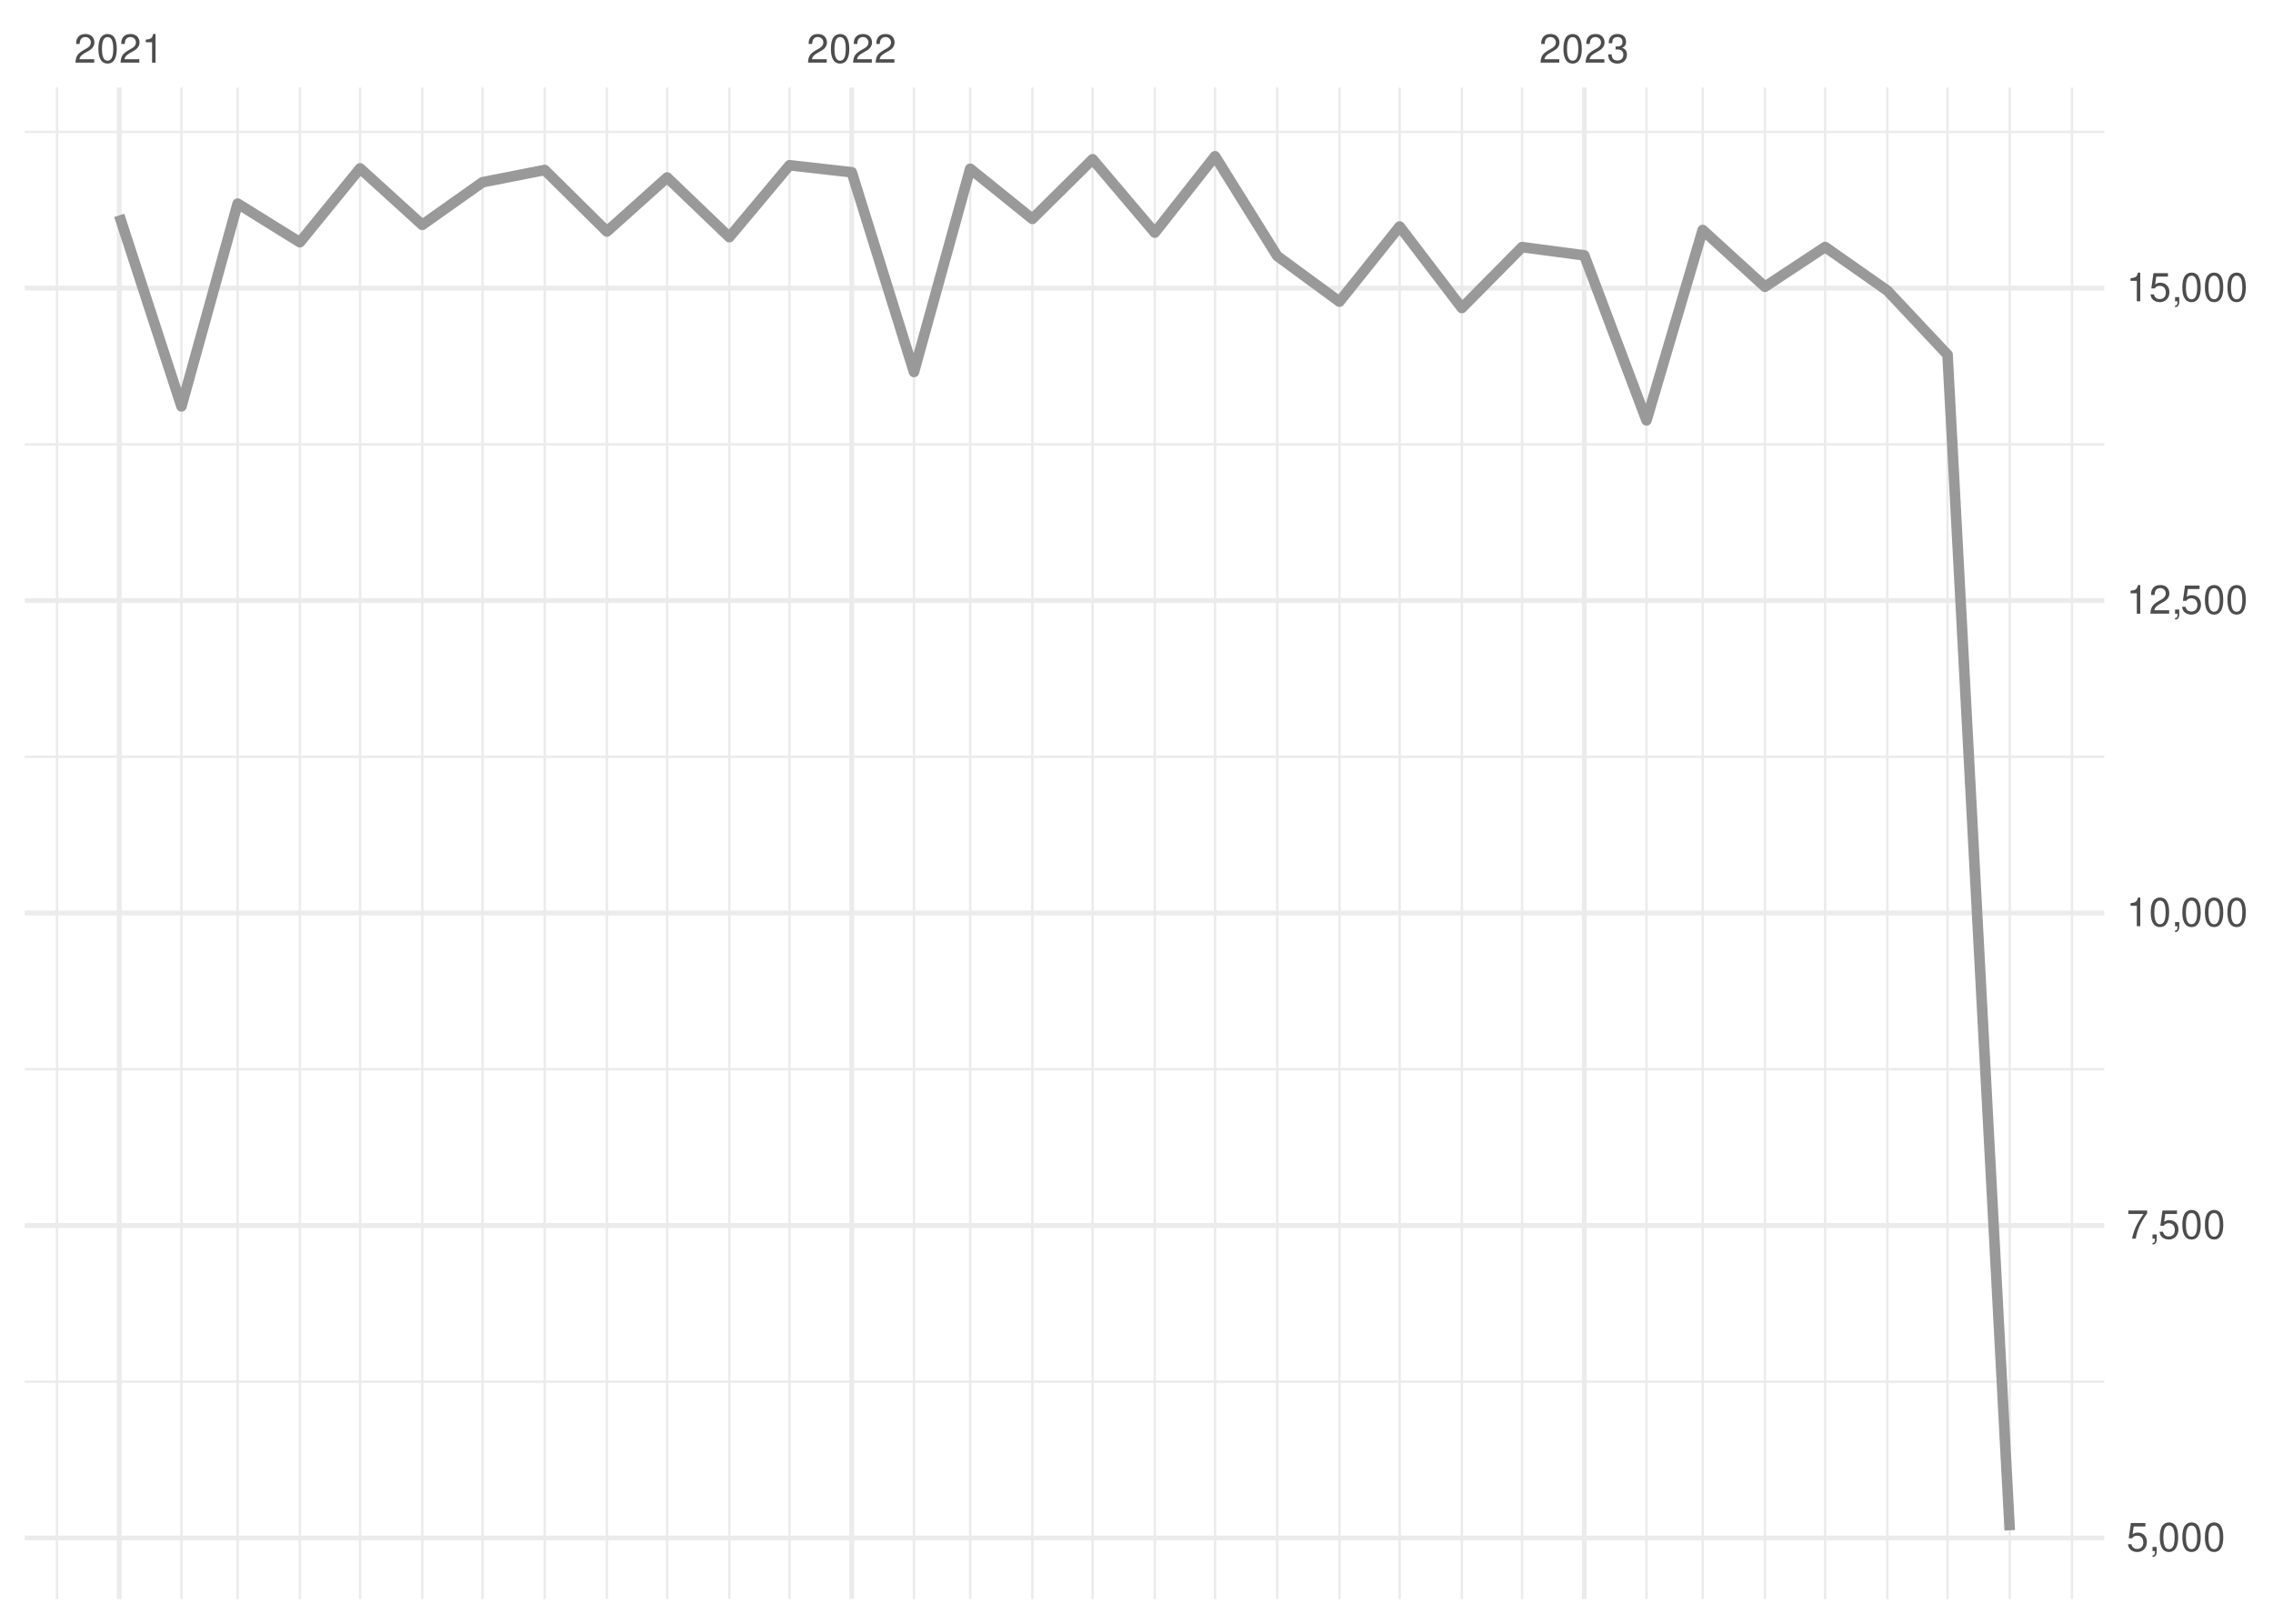
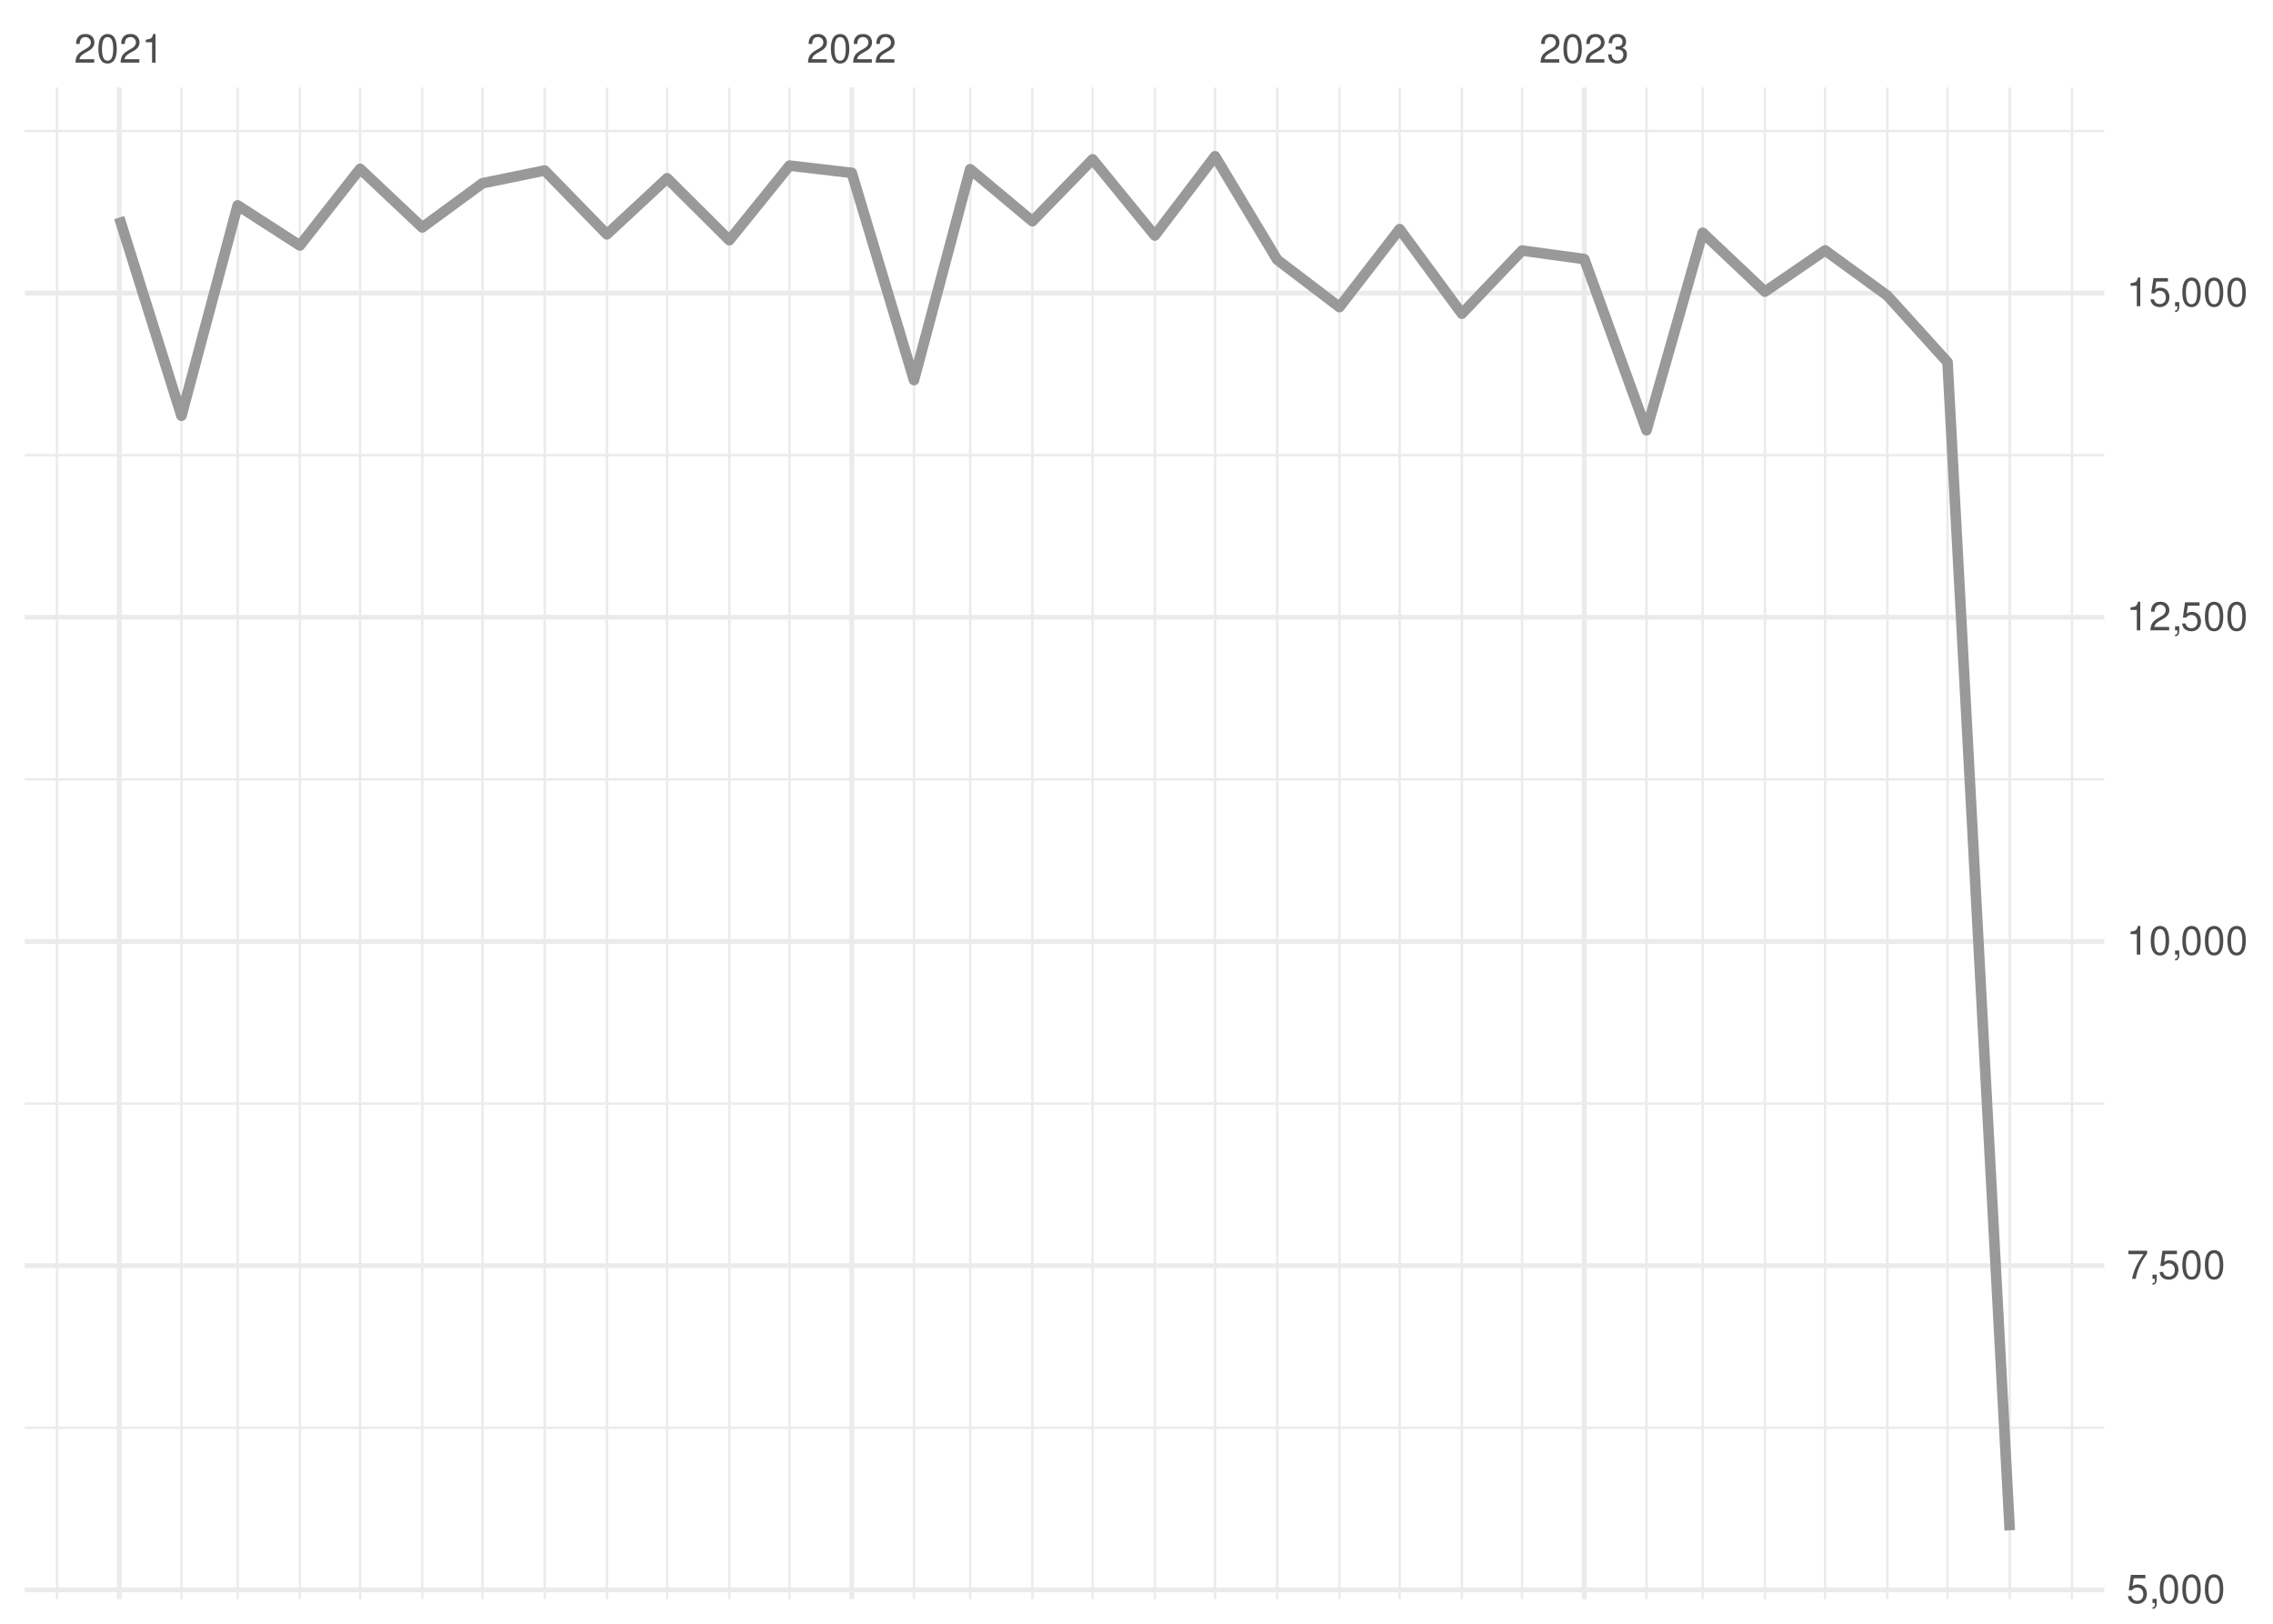
<svg xmlns="http://www.w3.org/2000/svg" xmlns:xlink="http://www.w3.org/1999/xlink" width="504pt" height="360pt" viewBox="0 0 504 360" version="1.1">
  <defs>
    <g>
      <symbol overflow="visible" id="glyph0-0">
        <path style="stroke:none;" d="" />
      </symbol>
      <symbol overflow="visible" id="glyph0-1">
        <path style="stroke:none;" d="M 4.453 -0.766 L 1.172 -0.766 C 1.25 -1.297 1.531 -1.625 2.297 -2.094 L 3.172 -2.594 C 4.047 -3.062 4.5 -3.719 4.5 -4.5 C 4.5 -5.031 4.281 -5.531 3.922 -5.875 C 3.547 -6.203 3.094 -6.359 2.5 -6.359 C 1.703 -6.359 1.125 -6.078 0.781 -5.531 C 0.547 -5.203 0.453 -4.797 0.438 -4.156 L 1.219 -4.156 C 1.234 -4.594 1.297 -4.844 1.406 -5.062 C 1.594 -5.438 2 -5.688 2.469 -5.688 C 3.172 -5.688 3.703 -5.172 3.703 -4.484 C 3.703 -3.969 3.406 -3.531 2.859 -3.219 L 2.047 -2.75 C 0.75 -2 0.375 -1.406 0.297 -0.016 L 4.453 -0.016 Z M 4.453 -0.766 " />
      </symbol>
      <symbol overflow="visible" id="glyph0-2">
        <path style="stroke:none;" d="M 2.422 -6.359 C 1.844 -6.359 1.312 -6.094 0.984 -5.672 C 0.578 -5.109 0.375 -4.25 0.375 -3.078 C 0.375 -0.938 1.078 0.203 2.422 0.203 C 3.734 0.203 4.453 -0.938 4.453 -3.031 C 4.453 -4.25 4.266 -5.078 3.859 -5.672 C 3.531 -6.109 3.016 -6.359 2.422 -6.359 Z M 2.422 -5.672 C 3.25 -5.672 3.672 -4.828 3.672 -3.094 C 3.672 -1.281 3.266 -0.438 2.406 -0.438 C 1.578 -0.438 1.172 -1.312 1.172 -3.062 C 1.172 -4.828 1.578 -5.672 2.422 -5.672 Z M 2.422 -5.672 " />
      </symbol>
      <symbol overflow="visible" id="glyph0-3">
        <path style="stroke:none;" d="M 2.281 -4.531 L 2.281 0 L 3.047 0 L 3.047 -6.359 L 2.547 -6.359 C 2.266 -5.391 2.094 -5.25 0.891 -5.094 L 0.891 -4.531 Z M 2.281 -4.531 " />
      </symbol>
      <symbol overflow="visible" id="glyph0-4">
        <path style="stroke:none;" d="M 1.938 -2.922 L 2.359 -2.922 C 3.203 -2.922 3.656 -2.531 3.656 -1.766 C 3.656 -0.969 3.172 -0.484 2.375 -0.484 C 1.516 -0.484 1.109 -0.922 1.062 -1.844 L 0.281 -1.844 C 0.312 -1.344 0.406 -1 0.547 -0.719 C 0.875 -0.109 1.484 0.203 2.344 0.203 C 3.625 0.203 4.453 -0.578 4.453 -1.781 C 4.453 -2.594 4.141 -3.031 3.391 -3.297 C 3.969 -3.531 4.266 -3.969 4.266 -4.609 C 4.266 -5.703 3.547 -6.359 2.359 -6.359 C 1.109 -6.359 0.438 -5.656 0.406 -4.312 L 1.188 -4.312 C 1.203 -4.703 1.234 -4.922 1.328 -5.109 C 1.5 -5.469 1.891 -5.688 2.375 -5.688 C 3.062 -5.688 3.469 -5.266 3.469 -4.578 C 3.469 -4.141 3.312 -3.859 2.969 -3.719 C 2.766 -3.625 2.484 -3.594 1.938 -3.578 Z M 1.938 -2.922 " />
      </symbol>
      <symbol overflow="visible" id="glyph0-5">
        <path style="stroke:none;" d="M 4.188 -6.234 L 0.969 -6.234 L 0.5 -2.844 L 1.219 -2.844 C 1.578 -3.266 1.875 -3.422 2.359 -3.422 C 3.203 -3.422 3.719 -2.844 3.719 -1.922 C 3.719 -1.031 3.203 -0.484 2.359 -0.484 C 1.688 -0.484 1.266 -0.828 1.078 -1.531 L 0.312 -1.531 C 0.406 -1.016 0.5 -0.781 0.688 -0.547 C 1.031 -0.078 1.672 0.203 2.375 0.203 C 3.641 0.203 4.516 -0.719 4.516 -2.031 C 4.516 -3.266 3.688 -4.109 2.5 -4.109 C 2.062 -4.109 1.703 -4 1.344 -3.734 L 1.594 -5.469 L 4.188 -5.469 Z M 4.188 -6.234 " />
      </symbol>
      <symbol overflow="visible" id="glyph0-6">
        <path style="stroke:none;" d="M 0.766 -0.922 L 0.766 0 L 1.297 0 L 1.297 0.156 C 1.297 0.766 1.172 0.938 0.766 0.953 L 0.766 1.297 C 1.344 1.312 1.688 0.891 1.688 0.141 L 1.688 -0.922 Z M 0.766 -0.922 " />
      </symbol>
      <symbol overflow="visible" id="glyph0-7">
        <path style="stroke:none;" d="M 4.578 -6.234 L 0.406 -6.234 L 0.406 -5.469 L 3.781 -5.469 C 2.281 -3.359 1.688 -2.047 1.219 0 L 2.047 0 C 2.391 -2 3.172 -3.719 4.578 -5.594 Z M 4.578 -6.234 " />
      </symbol>
    </g>
    <clipPath id="clip1">
-       <path d="M 5.48 306 L 466.59 306 L 466.59 307 L 5.48 307 Z M 5.48 306 " />
+       <path d="M 5.48 316 L 466.59 316 L 466.59 317 L 5.48 317 Z M 5.48 316 " />
    </clipPath>
    <clipPath id="clip2">
-       <path d="M 5.48 236 L 466.59 236 L 466.59 238 L 5.48 238 Z M 5.48 236 " />
+       <path d="M 5.48 244 L 466.59 244 L 466.59 245 L 5.48 245 Z M 5.48 244 " />
    </clipPath>
    <clipPath id="clip3">
-       <path d="M 5.48 167 L 466.59 167 L 466.59 169 L 5.48 169 Z M 5.48 167 " />
+       <path d="M 5.48 172 L 466.59 172 L 466.59 174 L 5.48 174 Z M 5.48 172 " />
    </clipPath>
    <clipPath id="clip4">
-       <path d="M 5.48 98 L 466.59 98 L 466.59 99 L 5.48 99 Z M 5.48 98 " />
+       <path d="M 5.48 100 L 466.59 100 L 466.59 102 L 5.48 102 Z M 5.48 100 " />
    </clipPath>
    <clipPath id="clip5">
      <path d="M 5.48 28 L 466.59 28 L 466.59 30 L 5.48 30 Z M 5.48 28 " />
    </clipPath>
    <clipPath id="clip6">
      <path d="M 12 19.41 L 13 19.41 L 13 354.52 L 12 354.52 Z M 12 19.41 " />
    </clipPath>
    <clipPath id="clip7">
      <path d="M 39 19.41 L 41 19.41 L 41 354.52 L 39 354.52 Z M 39 19.41 " />
    </clipPath>
    <clipPath id="clip8">
      <path d="M 52 19.41 L 53 19.41 L 53 354.52 L 52 354.52 Z M 52 19.41 " />
    </clipPath>
    <clipPath id="clip9">
      <path d="M 66 19.41 L 67 19.41 L 67 354.52 L 66 354.52 Z M 66 19.41 " />
    </clipPath>
    <clipPath id="clip10">
      <path d="M 79 19.41 L 81 19.41 L 81 354.52 L 79 354.52 Z M 79 19.41 " />
    </clipPath>
    <clipPath id="clip11">
      <path d="M 93 19.41 L 94 19.41 L 94 354.52 L 93 354.52 Z M 93 19.41 " />
    </clipPath>
    <clipPath id="clip12">
      <path d="M 106 19.41 L 108 19.41 L 108 354.52 L 106 354.52 Z M 106 19.41 " />
    </clipPath>
    <clipPath id="clip13">
      <path d="M 120 19.41 L 122 19.41 L 122 354.52 L 120 354.52 Z M 120 19.41 " />
    </clipPath>
    <clipPath id="clip14">
      <path d="M 134 19.41 L 135 19.41 L 135 354.52 L 134 354.52 Z M 134 19.41 " />
    </clipPath>
    <clipPath id="clip15">
      <path d="M 147 19.41 L 149 19.41 L 149 354.52 L 147 354.52 Z M 147 19.41 " />
    </clipPath>
    <clipPath id="clip16">
      <path d="M 161 19.41 L 162 19.41 L 162 354.52 L 161 354.52 Z M 161 19.41 " />
    </clipPath>
    <clipPath id="clip17">
      <path d="M 174 19.41 L 176 19.41 L 176 354.52 L 174 354.52 Z M 174 19.41 " />
    </clipPath>
    <clipPath id="clip18">
      <path d="M 202 19.41 L 203 19.41 L 203 354.52 L 202 354.52 Z M 202 19.41 " />
    </clipPath>
    <clipPath id="clip19">
      <path d="M 214 19.41 L 216 19.41 L 216 354.52 L 214 354.52 Z M 214 19.41 " />
    </clipPath>
    <clipPath id="clip20">
      <path d="M 228 19.41 L 230 19.41 L 230 354.52 L 228 354.52 Z M 228 19.41 " />
    </clipPath>
    <clipPath id="clip21">
      <path d="M 242 19.41 L 243 19.41 L 243 354.52 L 242 354.52 Z M 242 19.41 " />
    </clipPath>
    <clipPath id="clip22">
      <path d="M 255 19.41 L 257 19.41 L 257 354.52 L 255 354.52 Z M 255 19.41 " />
    </clipPath>
    <clipPath id="clip23">
      <path d="M 269 19.41 L 270 19.41 L 270 354.52 L 269 354.52 Z M 269 19.41 " />
    </clipPath>
    <clipPath id="clip24">
      <path d="M 282 19.41 L 284 19.41 L 284 354.52 L 282 354.52 Z M 282 19.41 " />
    </clipPath>
    <clipPath id="clip25">
      <path d="M 296 19.41 L 298 19.41 L 298 354.52 L 296 354.52 Z M 296 19.41 " />
    </clipPath>
    <clipPath id="clip26">
      <path d="M 310 19.41 L 311 19.41 L 311 354.52 L 310 354.52 Z M 310 19.41 " />
    </clipPath>
    <clipPath id="clip27">
      <path d="M 323 19.41 L 325 19.41 L 325 354.52 L 323 354.52 Z M 323 19.41 " />
    </clipPath>
    <clipPath id="clip28">
      <path d="M 337 19.41 L 338 19.41 L 338 354.52 L 337 354.52 Z M 337 19.41 " />
    </clipPath>
    <clipPath id="clip29">
      <path d="M 364 19.41 L 366 19.41 L 366 354.52 L 364 354.52 Z M 364 19.41 " />
    </clipPath>
    <clipPath id="clip30">
      <path d="M 377 19.41 L 378 19.41 L 378 354.52 L 377 354.52 Z M 377 19.41 " />
    </clipPath>
    <clipPath id="clip31">
      <path d="M 391 19.41 L 392 19.41 L 392 354.52 L 391 354.52 Z M 391 19.41 " />
    </clipPath>
    <clipPath id="clip32">
      <path d="M 404 19.41 L 405 19.41 L 405 354.52 L 404 354.52 Z M 404 19.41 " />
    </clipPath>
    <clipPath id="clip33">
      <path d="M 418 19.41 L 419 19.41 L 419 354.52 L 418 354.52 Z M 418 19.41 " />
    </clipPath>
    <clipPath id="clip34">
      <path d="M 431 19.41 L 433 19.41 L 433 354.52 L 431 354.52 Z M 431 19.41 " />
    </clipPath>
    <clipPath id="clip35">
      <path d="M 445 19.41 L 446 19.41 L 446 354.52 L 445 354.52 Z M 445 19.41 " />
    </clipPath>
    <clipPath id="clip36">
      <path d="M 459 19.41 L 460 19.41 L 460 354.52 L 459 354.52 Z M 459 19.41 " />
    </clipPath>
    <clipPath id="clip37">
-       <path d="M 5.48 340 L 466.59 340 L 466.59 342 L 5.48 342 Z M 5.48 340 " />
+       <path d="M 5.48 351 L 466.59 351 L 466.59 354 L 5.48 354 Z M 5.48 351 " />
    </clipPath>
    <clipPath id="clip38">
-       <path d="M 5.48 271 L 466.59 271 L 466.59 273 L 5.48 273 Z M 5.48 271 " />
+       <path d="M 5.48 280 L 466.59 280 L 466.59 282 L 5.48 282 Z M 5.48 280 " />
    </clipPath>
    <clipPath id="clip39">
-       <path d="M 5.48 201 L 466.59 201 L 466.59 203 L 5.48 203 Z M 5.48 201 " />
+       <path d="M 5.48 208 L 466.59 208 L 466.59 210 L 5.48 210 Z M 5.48 208 " />
    </clipPath>
    <clipPath id="clip40">
-       <path d="M 5.48 132 L 466.59 132 L 466.59 134 L 5.48 134 Z M 5.48 132 " />
+       <path d="M 5.48 136 L 466.59 136 L 466.59 138 L 5.48 138 Z M 5.48 136 " />
    </clipPath>
    <clipPath id="clip41">
-       <path d="M 5.48 63 L 466.59 63 L 466.59 65 L 5.48 65 Z M 5.48 63 " />
+       <path d="M 5.48 64 L 466.59 64 L 466.59 66 L 5.48 66 Z M 5.48 64 " />
    </clipPath>
    <clipPath id="clip42">
      <path d="M 25 19.41 L 27 19.41 L 27 354.52 L 25 354.52 Z M 25 19.41 " />
    </clipPath>
    <clipPath id="clip43">
      <path d="M 188 19.41 L 190 19.41 L 190 354.52 L 188 354.52 Z M 188 19.41 " />
    </clipPath>
    <clipPath id="clip44">
      <path d="M 350 19.41 L 352 19.41 L 352 354.52 L 350 354.52 Z M 350 19.41 " />
    </clipPath>
  </defs>
  <g id="surface26">
    <rect x="0" y="0" width="504" height="360" style="fill:rgb(100%,100%,100%);fill-opacity:1;stroke:none;" />
    <g clip-path="url(#clip1)" clip-rule="nonzero">
-       <path style="fill:none;stroke-width:0.533;stroke-linecap:butt;stroke-linejoin:round;stroke:rgb(92.157%,92.157%,92.157%);stroke-opacity:1;stroke-miterlimit:10;" d="M 5.48 306.34 L 466.59 306.34 " />
+       <path style="fill:none;stroke-width:0.533;stroke-linecap:butt;stroke-linejoin:round;stroke:rgb(92.157%,92.157%,92.157%);stroke-opacity:1;stroke-miterlimit:10;" d="M 5.48 316.547 L 466.59 316.547 " />
    </g>
    <g clip-path="url(#clip2)" clip-rule="nonzero">
-       <path style="fill:none;stroke-width:0.533;stroke-linecap:butt;stroke-linejoin:round;stroke:rgb(92.157%,92.157%,92.157%);stroke-opacity:1;stroke-miterlimit:10;" d="M 5.48 237.066 L 466.59 237.066 " />
+       <path style="fill:none;stroke-width:0.533;stroke-linecap:butt;stroke-linejoin:round;stroke:rgb(92.157%,92.157%,92.157%);stroke-opacity:1;stroke-miterlimit:10;" d="M 5.48 244.668 L 466.59 244.668 " />
    </g>
    <g clip-path="url(#clip3)" clip-rule="nonzero">
-       <path style="fill:none;stroke-width:0.533;stroke-linecap:butt;stroke-linejoin:round;stroke:rgb(92.157%,92.157%,92.157%);stroke-opacity:1;stroke-miterlimit:10;" d="M 5.48 167.789 L 466.59 167.789 " />
+       <path style="fill:none;stroke-width:0.533;stroke-linecap:butt;stroke-linejoin:round;stroke:rgb(92.157%,92.157%,92.157%);stroke-opacity:1;stroke-miterlimit:10;" d="M 5.48 172.793 L 466.59 172.793 " />
    </g>
    <g clip-path="url(#clip4)" clip-rule="nonzero">
-       <path style="fill:none;stroke-width:0.533;stroke-linecap:butt;stroke-linejoin:round;stroke:rgb(92.157%,92.157%,92.157%);stroke-opacity:1;stroke-miterlimit:10;" d="M 5.48 98.516 L 466.59 98.516 " />
+       <path style="fill:none;stroke-width:0.533;stroke-linecap:butt;stroke-linejoin:round;stroke:rgb(92.157%,92.157%,92.157%);stroke-opacity:1;stroke-miterlimit:10;" d="M 5.48 100.914 L 466.59 100.914 " />
    </g>
    <g clip-path="url(#clip5)" clip-rule="nonzero">
-       <path style="fill:none;stroke-width:0.533;stroke-linecap:butt;stroke-linejoin:round;stroke:rgb(92.157%,92.157%,92.157%);stroke-opacity:1;stroke-miterlimit:10;" d="M 5.48 29.238 L 466.59 29.238 " />
+       <path style="fill:none;stroke-width:0.533;stroke-linecap:butt;stroke-linejoin:round;stroke:rgb(92.157%,92.157%,92.157%);stroke-opacity:1;stroke-miterlimit:10;" d="M 5.48 29.035 L 466.59 29.035 " />
    </g>
    <g clip-path="url(#clip6)" clip-rule="nonzero">
      <path style="fill:none;stroke-width:0.533;stroke-linecap:butt;stroke-linejoin:round;stroke:rgb(92.157%,92.157%,92.157%);stroke-opacity:1;stroke-miterlimit:10;" d="M 12.645 354.52 L 12.645 19.41 " />
    </g>
    <g clip-path="url(#clip7)" clip-rule="nonzero">
      <path style="fill:none;stroke-width:0.533;stroke-linecap:butt;stroke-linejoin:round;stroke:rgb(92.157%,92.157%,92.157%);stroke-opacity:1;stroke-miterlimit:10;" d="M 40.234 354.52 L 40.234 19.41 " />
    </g>
    <g clip-path="url(#clip8)" clip-rule="nonzero">
      <path style="fill:none;stroke-width:0.533;stroke-linecap:butt;stroke-linejoin:round;stroke:rgb(92.157%,92.157%,92.157%);stroke-opacity:1;stroke-miterlimit:10;" d="M 52.695 354.52 L 52.695 19.41 " />
    </g>
    <g clip-path="url(#clip9)" clip-rule="nonzero">
      <path style="fill:none;stroke-width:0.533;stroke-linecap:butt;stroke-linejoin:round;stroke:rgb(92.157%,92.157%,92.157%);stroke-opacity:1;stroke-miterlimit:10;" d="M 66.488 354.52 L 66.488 19.41 " />
    </g>
    <g clip-path="url(#clip10)" clip-rule="nonzero">
      <path style="fill:none;stroke-width:0.533;stroke-linecap:butt;stroke-linejoin:round;stroke:rgb(92.157%,92.157%,92.157%);stroke-opacity:1;stroke-miterlimit:10;" d="M 79.84 354.52 L 79.84 19.41 " />
    </g>
    <g clip-path="url(#clip11)" clip-rule="nonzero">
      <path style="fill:none;stroke-width:0.533;stroke-linecap:butt;stroke-linejoin:round;stroke:rgb(92.157%,92.157%,92.157%);stroke-opacity:1;stroke-miterlimit:10;" d="M 93.633 354.52 L 93.633 19.41 " />
    </g>
    <g clip-path="url(#clip12)" clip-rule="nonzero">
      <path style="fill:none;stroke-width:0.533;stroke-linecap:butt;stroke-linejoin:round;stroke:rgb(92.157%,92.157%,92.157%);stroke-opacity:1;stroke-miterlimit:10;" d="M 106.984 354.52 L 106.984 19.41 " />
    </g>
    <g clip-path="url(#clip13)" clip-rule="nonzero">
      <path style="fill:none;stroke-width:0.533;stroke-linecap:butt;stroke-linejoin:round;stroke:rgb(92.157%,92.157%,92.157%);stroke-opacity:1;stroke-miterlimit:10;" d="M 120.777 354.52 L 120.777 19.41 " />
    </g>
    <g clip-path="url(#clip14)" clip-rule="nonzero">
      <path style="fill:none;stroke-width:0.533;stroke-linecap:butt;stroke-linejoin:round;stroke:rgb(92.157%,92.157%,92.157%);stroke-opacity:1;stroke-miterlimit:10;" d="M 134.574 354.52 L 134.574 19.41 " />
    </g>
    <g clip-path="url(#clip15)" clip-rule="nonzero">
      <path style="fill:none;stroke-width:0.533;stroke-linecap:butt;stroke-linejoin:round;stroke:rgb(92.157%,92.157%,92.157%);stroke-opacity:1;stroke-miterlimit:10;" d="M 147.926 354.52 L 147.926 19.41 " />
    </g>
    <g clip-path="url(#clip16)" clip-rule="nonzero">
      <path style="fill:none;stroke-width:0.533;stroke-linecap:butt;stroke-linejoin:round;stroke:rgb(92.157%,92.157%,92.157%);stroke-opacity:1;stroke-miterlimit:10;" d="M 161.719 354.52 L 161.719 19.41 " />
    </g>
    <g clip-path="url(#clip17)" clip-rule="nonzero">
      <path style="fill:none;stroke-width:0.533;stroke-linecap:butt;stroke-linejoin:round;stroke:rgb(92.157%,92.157%,92.157%);stroke-opacity:1;stroke-miterlimit:10;" d="M 175.07 354.52 L 175.07 19.41 " />
    </g>
    <g clip-path="url(#clip18)" clip-rule="nonzero">
      <path style="fill:none;stroke-width:0.533;stroke-linecap:butt;stroke-linejoin:round;stroke:rgb(92.157%,92.157%,92.157%);stroke-opacity:1;stroke-miterlimit:10;" d="M 202.66 354.52 L 202.66 19.41 " />
    </g>
    <g clip-path="url(#clip19)" clip-rule="nonzero">
      <path style="fill:none;stroke-width:0.533;stroke-linecap:butt;stroke-linejoin:round;stroke:rgb(92.157%,92.157%,92.157%);stroke-opacity:1;stroke-miterlimit:10;" d="M 215.121 354.52 L 215.121 19.41 " />
    </g>
    <g clip-path="url(#clip20)" clip-rule="nonzero">
      <path style="fill:none;stroke-width:0.533;stroke-linecap:butt;stroke-linejoin:round;stroke:rgb(92.157%,92.157%,92.157%);stroke-opacity:1;stroke-miterlimit:10;" d="M 228.914 354.52 L 228.914 19.41 " />
    </g>
    <g clip-path="url(#clip21)" clip-rule="nonzero">
      <path style="fill:none;stroke-width:0.533;stroke-linecap:butt;stroke-linejoin:round;stroke:rgb(92.157%,92.157%,92.157%);stroke-opacity:1;stroke-miterlimit:10;" d="M 242.266 354.52 L 242.266 19.41 " />
    </g>
    <g clip-path="url(#clip22)" clip-rule="nonzero">
      <path style="fill:none;stroke-width:0.533;stroke-linecap:butt;stroke-linejoin:round;stroke:rgb(92.157%,92.157%,92.157%);stroke-opacity:1;stroke-miterlimit:10;" d="M 256.059 354.52 L 256.059 19.41 " />
    </g>
    <g clip-path="url(#clip23)" clip-rule="nonzero">
      <path style="fill:none;stroke-width:0.533;stroke-linecap:butt;stroke-linejoin:round;stroke:rgb(92.157%,92.157%,92.157%);stroke-opacity:1;stroke-miterlimit:10;" d="M 269.41 354.52 L 269.41 19.41 " />
    </g>
    <g clip-path="url(#clip24)" clip-rule="nonzero">
      <path style="fill:none;stroke-width:0.533;stroke-linecap:butt;stroke-linejoin:round;stroke:rgb(92.157%,92.157%,92.157%);stroke-opacity:1;stroke-miterlimit:10;" d="M 283.203 354.52 L 283.203 19.41 " />
    </g>
    <g clip-path="url(#clip25)" clip-rule="nonzero">
      <path style="fill:none;stroke-width:0.533;stroke-linecap:butt;stroke-linejoin:round;stroke:rgb(92.157%,92.157%,92.157%);stroke-opacity:1;stroke-miterlimit:10;" d="M 297 354.52 L 297 19.41 " />
    </g>
    <g clip-path="url(#clip26)" clip-rule="nonzero">
      <path style="fill:none;stroke-width:0.533;stroke-linecap:butt;stroke-linejoin:round;stroke:rgb(92.157%,92.157%,92.157%);stroke-opacity:1;stroke-miterlimit:10;" d="M 310.348 354.52 L 310.348 19.41 " />
    </g>
    <g clip-path="url(#clip27)" clip-rule="nonzero">
      <path style="fill:none;stroke-width:0.533;stroke-linecap:butt;stroke-linejoin:round;stroke:rgb(92.157%,92.157%,92.157%);stroke-opacity:1;stroke-miterlimit:10;" d="M 324.145 354.52 L 324.145 19.41 " />
    </g>
    <g clip-path="url(#clip28)" clip-rule="nonzero">
      <path style="fill:none;stroke-width:0.533;stroke-linecap:butt;stroke-linejoin:round;stroke:rgb(92.157%,92.157%,92.157%);stroke-opacity:1;stroke-miterlimit:10;" d="M 337.496 354.52 L 337.496 19.41 " />
    </g>
    <g clip-path="url(#clip29)" clip-rule="nonzero">
      <path style="fill:none;stroke-width:0.533;stroke-linecap:butt;stroke-linejoin:round;stroke:rgb(92.157%,92.157%,92.157%);stroke-opacity:1;stroke-miterlimit:10;" d="M 365.086 354.52 L 365.086 19.41 " />
    </g>
    <g clip-path="url(#clip30)" clip-rule="nonzero">
      <path style="fill:none;stroke-width:0.533;stroke-linecap:butt;stroke-linejoin:round;stroke:rgb(92.157%,92.157%,92.157%);stroke-opacity:1;stroke-miterlimit:10;" d="M 377.543 354.52 L 377.543 19.41 " />
    </g>
    <g clip-path="url(#clip31)" clip-rule="nonzero">
      <path style="fill:none;stroke-width:0.533;stroke-linecap:butt;stroke-linejoin:round;stroke:rgb(92.157%,92.157%,92.157%);stroke-opacity:1;stroke-miterlimit:10;" d="M 391.34 354.52 L 391.34 19.41 " />
    </g>
    <g clip-path="url(#clip32)" clip-rule="nonzero">
      <path style="fill:none;stroke-width:0.533;stroke-linecap:butt;stroke-linejoin:round;stroke:rgb(92.157%,92.157%,92.157%);stroke-opacity:1;stroke-miterlimit:10;" d="M 404.691 354.52 L 404.691 19.41 " />
    </g>
    <g clip-path="url(#clip33)" clip-rule="nonzero">
      <path style="fill:none;stroke-width:0.533;stroke-linecap:butt;stroke-linejoin:round;stroke:rgb(92.157%,92.157%,92.157%);stroke-opacity:1;stroke-miterlimit:10;" d="M 418.484 354.52 L 418.484 19.41 " />
    </g>
    <g clip-path="url(#clip34)" clip-rule="nonzero">
      <path style="fill:none;stroke-width:0.533;stroke-linecap:butt;stroke-linejoin:round;stroke:rgb(92.157%,92.157%,92.157%);stroke-opacity:1;stroke-miterlimit:10;" d="M 431.836 354.52 L 431.836 19.41 " />
    </g>
    <g clip-path="url(#clip35)" clip-rule="nonzero">
      <path style="fill:none;stroke-width:0.533;stroke-linecap:butt;stroke-linejoin:round;stroke:rgb(92.157%,92.157%,92.157%);stroke-opacity:1;stroke-miterlimit:10;" d="M 445.629 354.52 L 445.629 19.41 " />
    </g>
    <g clip-path="url(#clip36)" clip-rule="nonzero">
      <path style="fill:none;stroke-width:0.533;stroke-linecap:butt;stroke-linejoin:round;stroke:rgb(92.157%,92.157%,92.157%);stroke-opacity:1;stroke-miterlimit:10;" d="M 459.426 354.52 L 459.426 19.41 " />
    </g>
    <g clip-path="url(#clip37)" clip-rule="nonzero">
-       <path style="fill:none;stroke-width:1.067;stroke-linecap:butt;stroke-linejoin:round;stroke:rgb(92.157%,92.157%,92.157%);stroke-opacity:1;stroke-miterlimit:10;" d="M 5.48 340.98 L 466.59 340.98 " />
+       <path style="fill:none;stroke-width:1.067;stroke-linecap:butt;stroke-linejoin:round;stroke:rgb(92.157%,92.157%,92.157%);stroke-opacity:1;stroke-miterlimit:10;" d="M 5.48 352.484 L 466.59 352.484 " />
    </g>
    <g clip-path="url(#clip38)" clip-rule="nonzero">
-       <path style="fill:none;stroke-width:1.067;stroke-linecap:butt;stroke-linejoin:round;stroke:rgb(92.157%,92.157%,92.157%);stroke-opacity:1;stroke-miterlimit:10;" d="M 5.48 271.703 L 466.59 271.703 " />
+       <path style="fill:none;stroke-width:1.067;stroke-linecap:butt;stroke-linejoin:round;stroke:rgb(92.157%,92.157%,92.157%);stroke-opacity:1;stroke-miterlimit:10;" d="M 5.48 280.609 L 466.59 280.609 " />
    </g>
    <g clip-path="url(#clip39)" clip-rule="nonzero">
-       <path style="fill:none;stroke-width:1.067;stroke-linecap:butt;stroke-linejoin:round;stroke:rgb(92.157%,92.157%,92.157%);stroke-opacity:1;stroke-miterlimit:10;" d="M 5.48 202.43 L 466.59 202.43 " />
+       <path style="fill:none;stroke-width:1.067;stroke-linecap:butt;stroke-linejoin:round;stroke:rgb(92.157%,92.157%,92.157%);stroke-opacity:1;stroke-miterlimit:10;" d="M 5.48 208.73 L 466.59 208.73 " />
    </g>
    <g clip-path="url(#clip40)" clip-rule="nonzero">
-       <path style="fill:none;stroke-width:1.067;stroke-linecap:butt;stroke-linejoin:round;stroke:rgb(92.157%,92.157%,92.157%);stroke-opacity:1;stroke-miterlimit:10;" d="M 5.48 133.152 L 466.59 133.152 " />
+       <path style="fill:none;stroke-width:1.067;stroke-linecap:butt;stroke-linejoin:round;stroke:rgb(92.157%,92.157%,92.157%);stroke-opacity:1;stroke-miterlimit:10;" d="M 5.48 136.852 L 466.59 136.852 " />
    </g>
    <g clip-path="url(#clip41)" clip-rule="nonzero">
-       <path style="fill:none;stroke-width:1.067;stroke-linecap:butt;stroke-linejoin:round;stroke:rgb(92.157%,92.157%,92.157%);stroke-opacity:1;stroke-miterlimit:10;" d="M 5.48 63.879 L 466.59 63.879 " />
+       <path style="fill:none;stroke-width:1.067;stroke-linecap:butt;stroke-linejoin:round;stroke:rgb(92.157%,92.157%,92.157%);stroke-opacity:1;stroke-miterlimit:10;" d="M 5.48 64.977 L 466.59 64.977 " />
    </g>
    <g clip-path="url(#clip42)" clip-rule="nonzero">
      <path style="fill:none;stroke-width:1.067;stroke-linecap:butt;stroke-linejoin:round;stroke:rgb(92.157%,92.157%,92.157%);stroke-opacity:1;stroke-miterlimit:10;" d="M 26.438 354.52 L 26.438 19.41 " />
    </g>
    <g clip-path="url(#clip43)" clip-rule="nonzero">
      <path style="fill:none;stroke-width:1.067;stroke-linecap:butt;stroke-linejoin:round;stroke:rgb(92.157%,92.157%,92.157%);stroke-opacity:1;stroke-miterlimit:10;" d="M 188.863 354.52 L 188.863 19.41 " />
    </g>
    <g clip-path="url(#clip44)" clip-rule="nonzero">
      <path style="fill:none;stroke-width:1.067;stroke-linecap:butt;stroke-linejoin:round;stroke:rgb(92.157%,92.157%,92.157%);stroke-opacity:1;stroke-miterlimit:10;" d="M 351.289 354.52 L 351.289 19.41 " />
    </g>
-     <path style="fill:none;stroke-width:2.347;stroke-linecap:butt;stroke-linejoin:round;stroke:rgb(60%,60%,60%);stroke-opacity:1;stroke-miterlimit:10;" d="M 26.438 47.75 L 40.234 90.09 L 52.695 45.145 L 66.488 53.707 L 79.84 37.332 L 93.633 49.855 L 106.984 40.406 L 120.777 37.691 L 134.574 51.324 L 147.926 39.355 L 161.719 52.57 L 175.07 36.637 L 188.863 38.191 L 202.66 82.473 L 215.121 37.414 L 228.914 48.527 L 242.266 35.309 L 256.059 51.574 L 269.41 34.645 L 283.203 56.758 L 297 66.871 L 310.348 50.215 L 324.145 68.285 L 337.496 54.789 L 351.289 56.617 L 365.086 93.195 L 377.543 50.992 L 391.34 63.574 L 404.691 54.762 L 418.484 64.43 L 431.836 78.648 L 445.629 339.289 " />
+     <path style="fill:none;stroke-width:2.347;stroke-linecap:butt;stroke-linejoin:round;stroke:rgb(60%,60%,60%);stroke-opacity:1;stroke-miterlimit:10;" d="M 26.438 48.242 L 40.234 92.176 L 52.695 45.539 L 66.488 54.426 L 79.84 37.434 L 93.633 50.426 L 106.984 40.625 L 120.777 37.805 L 134.574 51.953 L 147.926 39.531 L 161.719 53.246 L 175.07 36.715 L 188.863 38.324 L 202.66 84.266 L 215.121 37.52 L 228.914 49.047 L 242.266 35.332 L 256.059 52.211 L 269.41 34.645 L 283.203 57.586 L 297 68.082 L 310.348 50.801 L 324.145 69.547 L 337.496 55.547 L 351.289 57.441 L 365.086 95.395 L 377.543 51.605 L 391.34 64.66 L 404.691 55.516 L 418.484 65.551 L 431.836 80.301 L 445.629 339.289 " />
    <g style="fill:rgb(30.196%,30.196%,30.196%);fill-opacity:1;">
      <use xlink:href="#glyph0-1" x="16.438" y="13.896" />
      <use xlink:href="#glyph0-2" x="21.438" y="13.896" />
      <use xlink:href="#glyph0-1" x="26.438" y="13.896" />
      <use xlink:href="#glyph0-3" x="31.438" y="13.896" />
    </g>
    <g style="fill:rgb(30.196%,30.196%,30.196%);fill-opacity:1;">
      <use xlink:href="#glyph0-1" x="178.863" y="13.896" />
      <use xlink:href="#glyph0-2" x="183.863" y="13.896" />
      <use xlink:href="#glyph0-1" x="188.863" y="13.896" />
      <use xlink:href="#glyph0-1" x="193.863" y="13.896" />
    </g>
    <g style="fill:rgb(30.196%,30.196%,30.196%);fill-opacity:1;">
      <use xlink:href="#glyph0-1" x="341.289" y="13.896" />
      <use xlink:href="#glyph0-2" x="346.289" y="13.896" />
      <use xlink:href="#glyph0-1" x="351.289" y="13.896" />
      <use xlink:href="#glyph0-4" x="356.289" y="13.896" />
    </g>
    <g style="fill:rgb(30.196%,30.196%,30.196%);fill-opacity:1;">
-       <use xlink:href="#glyph0-5" x="471.52" y="343.896" />
-       <use xlink:href="#glyph0-6" x="476.52" y="343.896" />
-       <use xlink:href="#glyph0-2" x="478.52" y="343.896" />
-       <use xlink:href="#glyph0-2" x="483.52" y="343.896" />
-       <use xlink:href="#glyph0-2" x="488.52" y="343.896" />
-     </g>
-     <g style="fill:rgb(30.196%,30.196%,30.196%);fill-opacity:1;">
-       <use xlink:href="#glyph0-7" x="471.52" y="274.618" />
-       <use xlink:href="#glyph0-6" x="476.52" y="274.618" />
-       <use xlink:href="#glyph0-5" x="478.52" y="274.618" />
-       <use xlink:href="#glyph0-2" x="483.52" y="274.618" />
-       <use xlink:href="#glyph0-2" x="488.52" y="274.618" />
-     </g>
-     <g style="fill:rgb(30.196%,30.196%,30.196%);fill-opacity:1;">
-       <use xlink:href="#glyph0-3" x="471.52" y="205.345" />
-       <use xlink:href="#glyph0-2" x="476.52" y="205.345" />
-       <use xlink:href="#glyph0-6" x="481.52" y="205.345" />
-       <use xlink:href="#glyph0-2" x="483.52" y="205.345" />
-       <use xlink:href="#glyph0-2" x="488.52" y="205.345" />
-       <use xlink:href="#glyph0-2" x="493.52" y="205.345" />
-     </g>
-     <g style="fill:rgb(30.196%,30.196%,30.196%);fill-opacity:1;">
-       <use xlink:href="#glyph0-3" x="471.52" y="136.067" />
-       <use xlink:href="#glyph0-1" x="476.52" y="136.067" />
-       <use xlink:href="#glyph0-6" x="481.52" y="136.067" />
-       <use xlink:href="#glyph0-5" x="483.52" y="136.067" />
-       <use xlink:href="#glyph0-2" x="488.52" y="136.067" />
-       <use xlink:href="#glyph0-2" x="493.52" y="136.067" />
-     </g>
-     <g style="fill:rgb(30.196%,30.196%,30.196%);fill-opacity:1;">
-       <use xlink:href="#glyph0-3" x="471.52" y="66.794" />
-       <use xlink:href="#glyph0-5" x="476.52" y="66.794" />
-       <use xlink:href="#glyph0-6" x="481.52" y="66.794" />
-       <use xlink:href="#glyph0-2" x="483.52" y="66.794" />
-       <use xlink:href="#glyph0-2" x="488.52" y="66.794" />
-       <use xlink:href="#glyph0-2" x="493.52" y="66.794" />
+       <use xlink:href="#glyph0-5" x="471.52" y="355.399" />
+       <use xlink:href="#glyph0-6" x="476.52" y="355.399" />
+       <use xlink:href="#glyph0-2" x="478.52" y="355.399" />
+       <use xlink:href="#glyph0-2" x="483.52" y="355.399" />
+       <use xlink:href="#glyph0-2" x="488.52" y="355.399" />
+     </g>
+     <g style="fill:rgb(30.196%,30.196%,30.196%);fill-opacity:1;">
+       <use xlink:href="#glyph0-7" x="471.52" y="283.524" />
+       <use xlink:href="#glyph0-6" x="476.52" y="283.524" />
+       <use xlink:href="#glyph0-5" x="478.52" y="283.524" />
+       <use xlink:href="#glyph0-2" x="483.52" y="283.524" />
+       <use xlink:href="#glyph0-2" x="488.52" y="283.524" />
+     </g>
+     <g style="fill:rgb(30.196%,30.196%,30.196%);fill-opacity:1;">
+       <use xlink:href="#glyph0-3" x="471.52" y="211.646" />
+       <use xlink:href="#glyph0-2" x="476.52" y="211.646" />
+       <use xlink:href="#glyph0-6" x="481.52" y="211.646" />
+       <use xlink:href="#glyph0-2" x="483.52" y="211.646" />
+       <use xlink:href="#glyph0-2" x="488.52" y="211.646" />
+       <use xlink:href="#glyph0-2" x="493.52" y="211.646" />
+     </g>
+     <g style="fill:rgb(30.196%,30.196%,30.196%);fill-opacity:1;">
+       <use xlink:href="#glyph0-3" x="471.52" y="139.767" />
+       <use xlink:href="#glyph0-1" x="476.52" y="139.767" />
+       <use xlink:href="#glyph0-6" x="481.52" y="139.767" />
+       <use xlink:href="#glyph0-5" x="483.52" y="139.767" />
+       <use xlink:href="#glyph0-2" x="488.52" y="139.767" />
+       <use xlink:href="#glyph0-2" x="493.52" y="139.767" />
+     </g>
+     <g style="fill:rgb(30.196%,30.196%,30.196%);fill-opacity:1;">
+       <use xlink:href="#glyph0-3" x="471.52" y="67.892" />
+       <use xlink:href="#glyph0-5" x="476.52" y="67.892" />
+       <use xlink:href="#glyph0-6" x="481.52" y="67.892" />
+       <use xlink:href="#glyph0-2" x="483.52" y="67.892" />
+       <use xlink:href="#glyph0-2" x="488.52" y="67.892" />
+       <use xlink:href="#glyph0-2" x="493.52" y="67.892" />
    </g>
  </g>
</svg>
